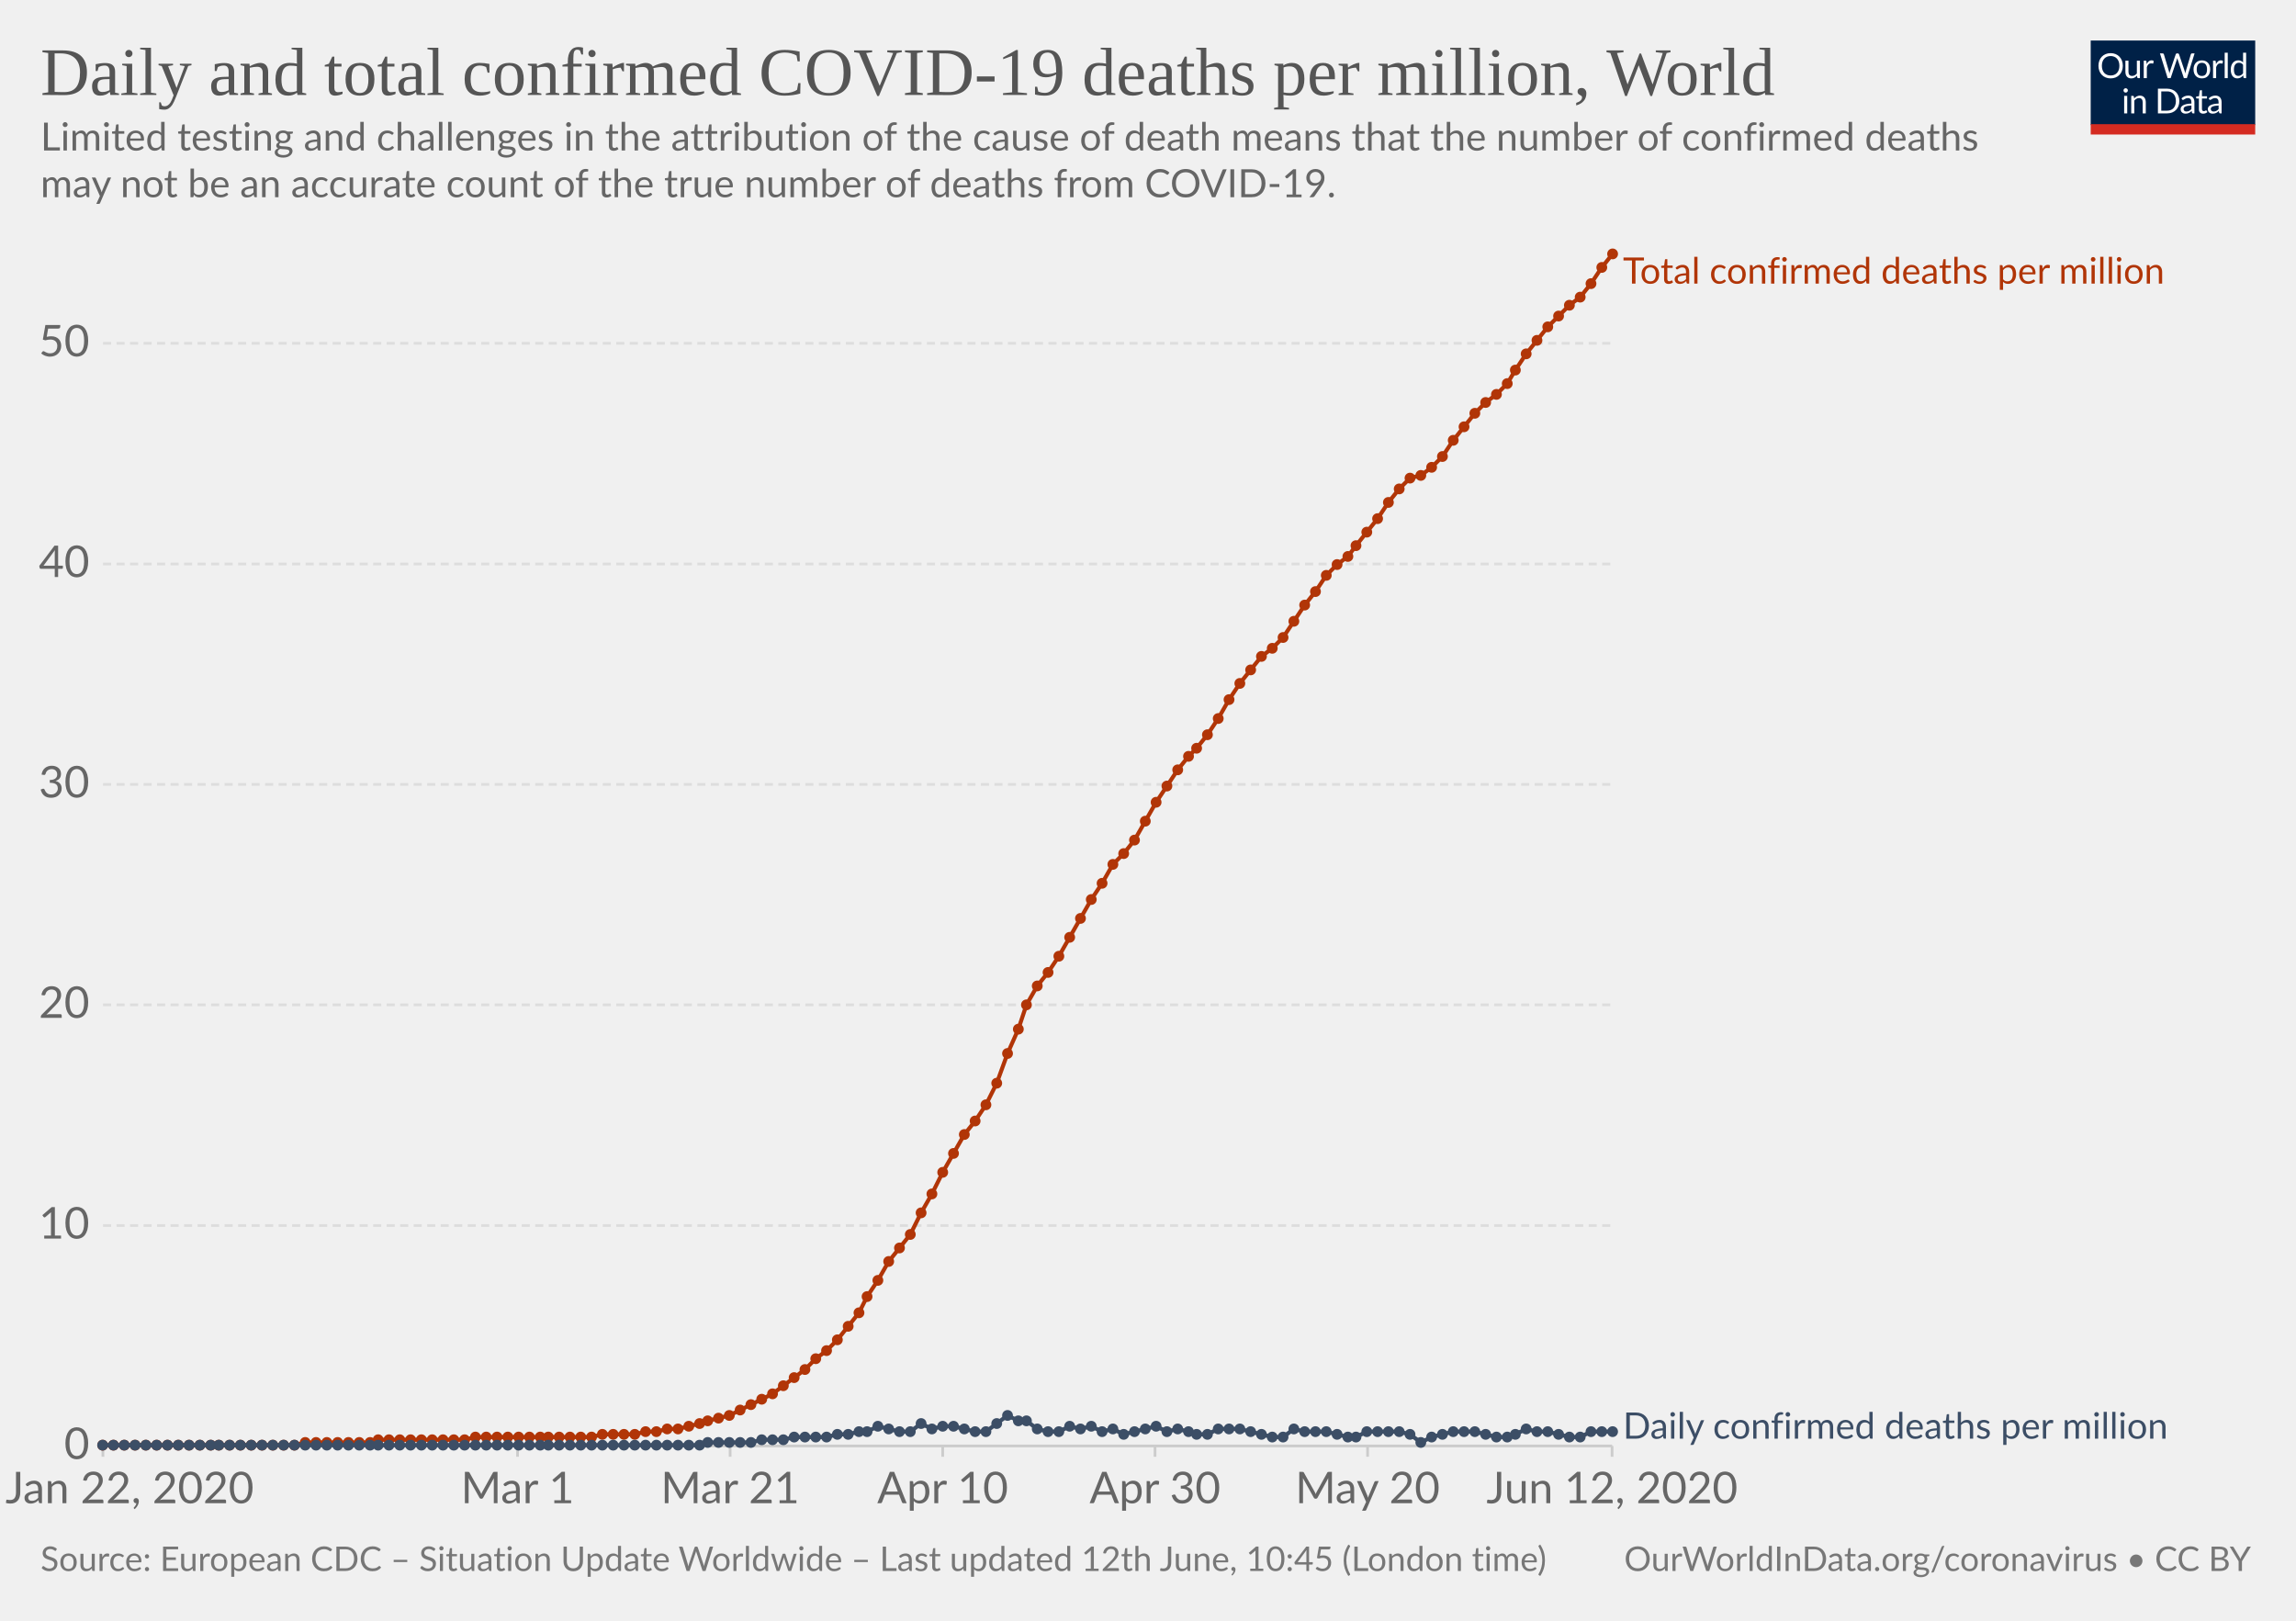
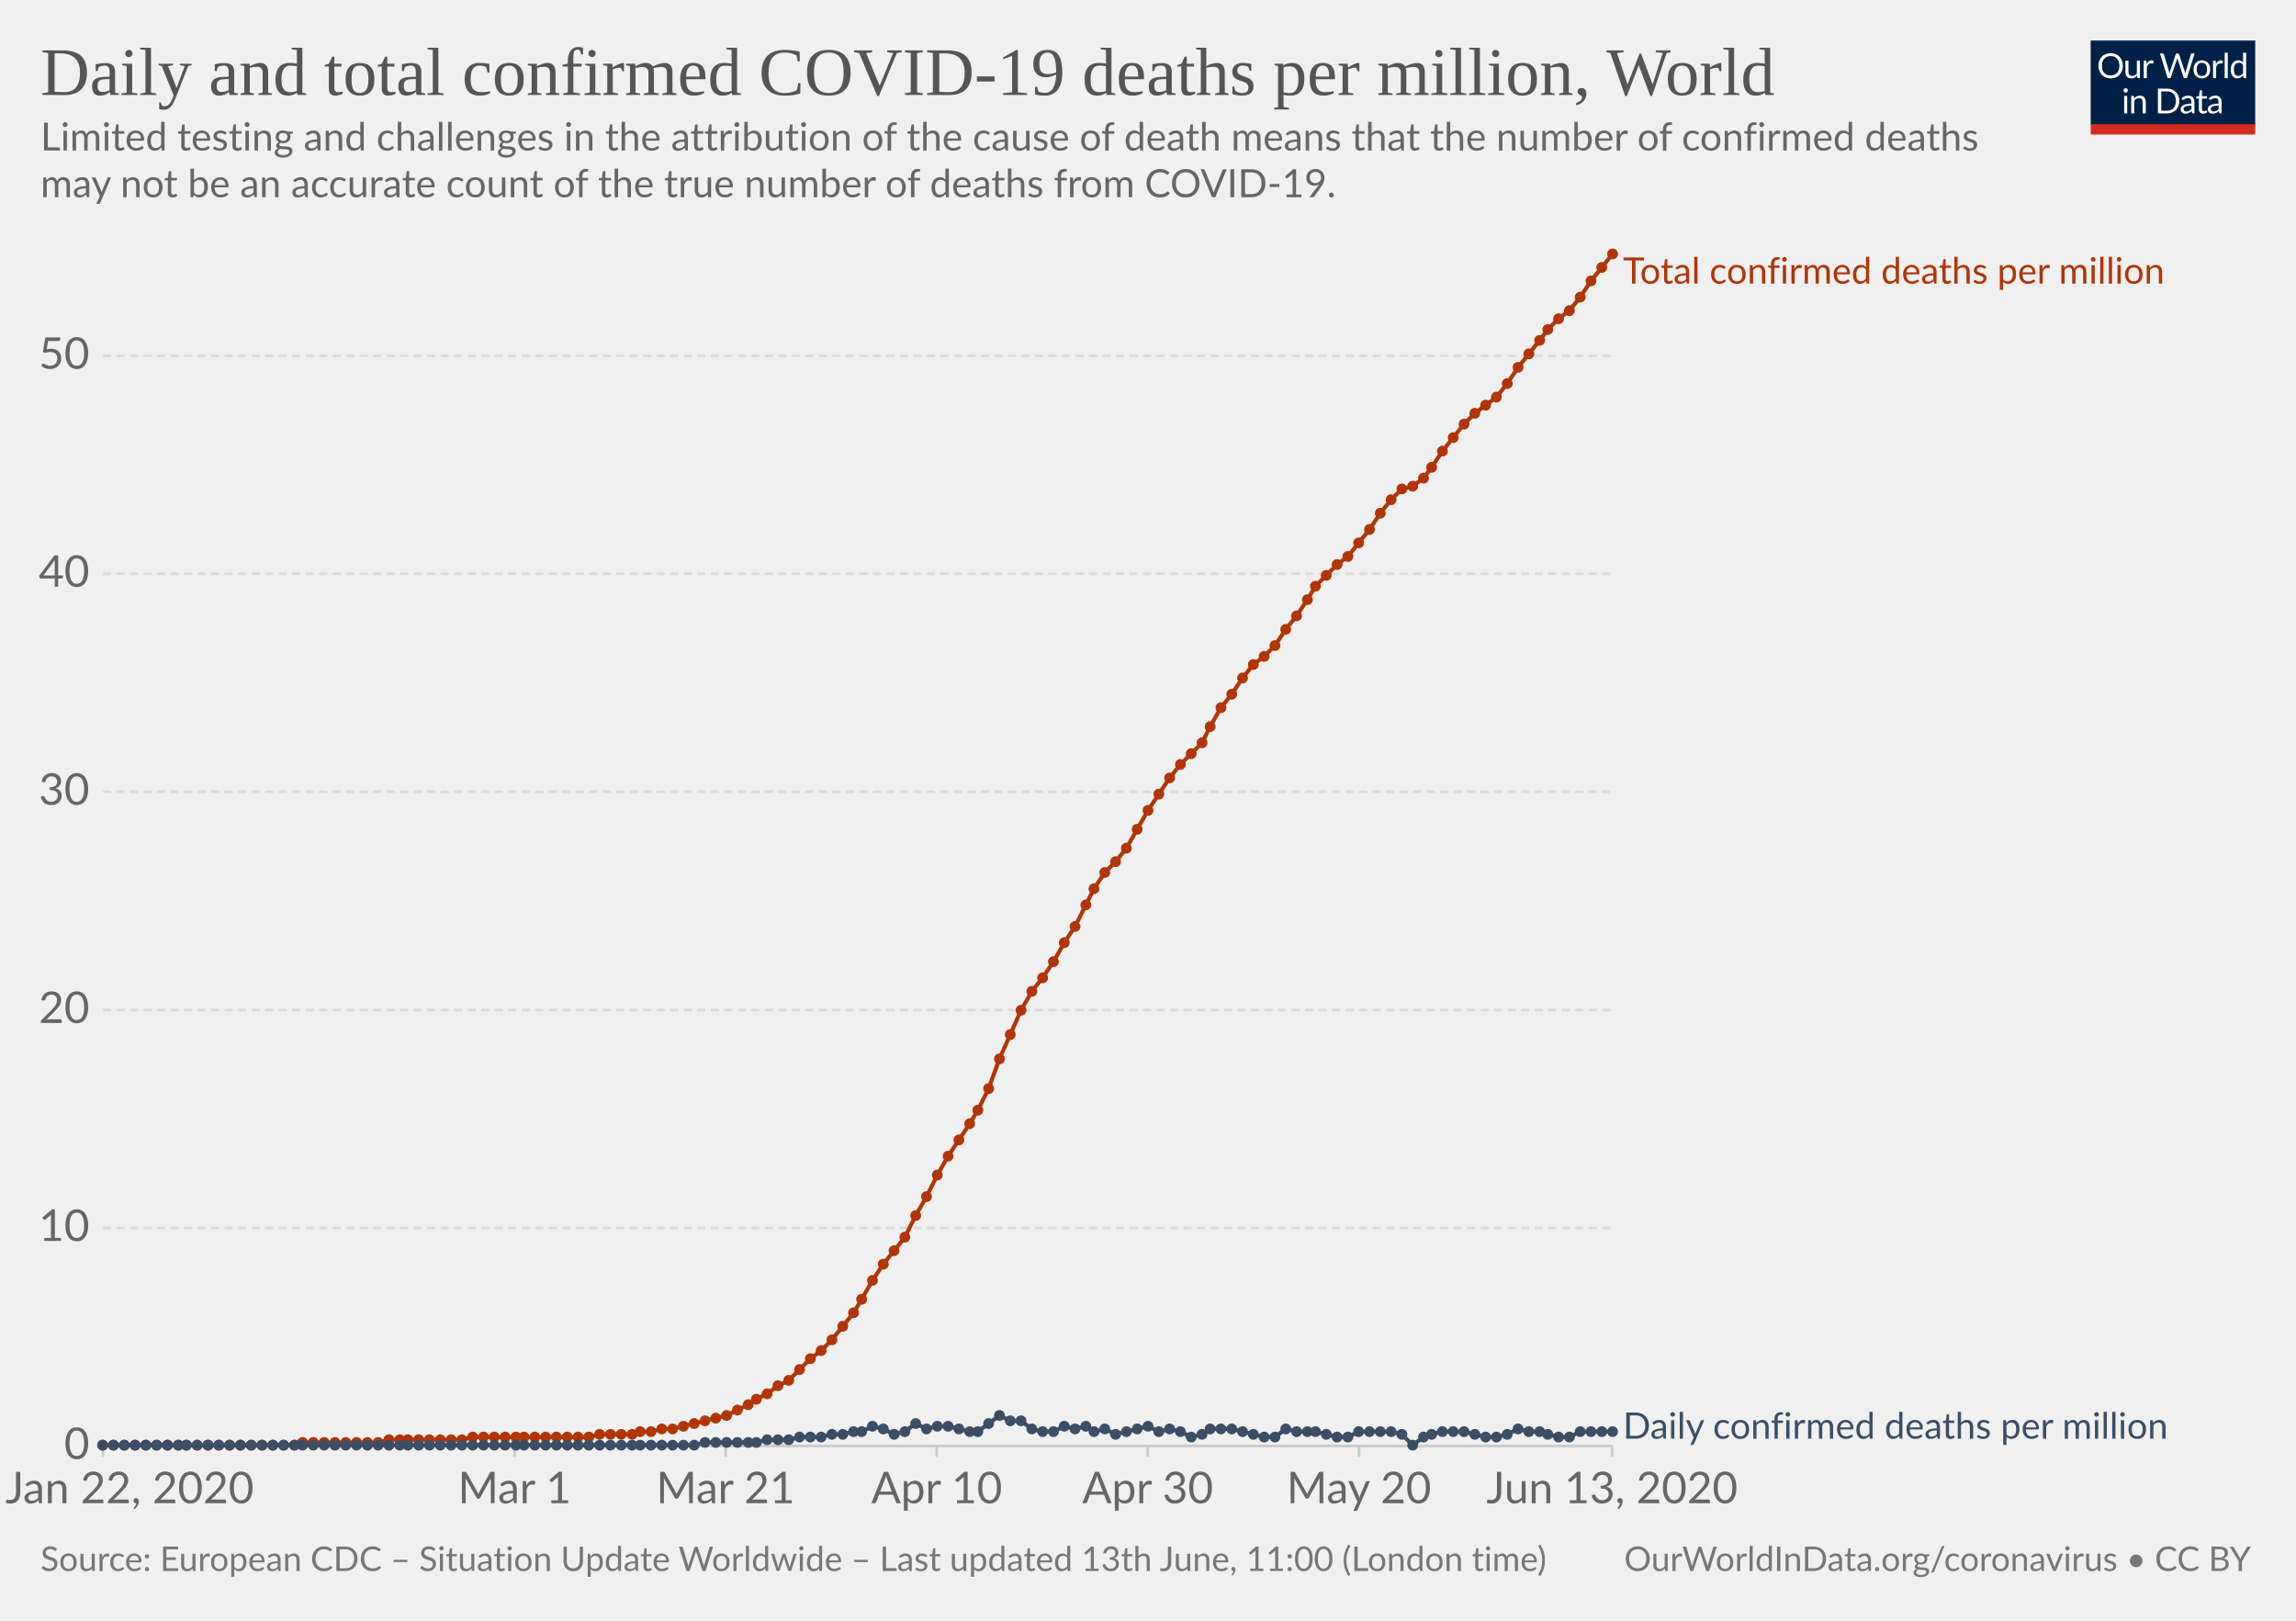
<svg xmlns="http://www.w3.org/2000/svg" version="1.1" style="background-color:#fff;-webkit-font-smoothing:antialiased" width="850" height="600" viewBox="0 0 850 600" font-family="Lato,'Helvetica Neue',Helvetica,Arial,sans-serif" font-size="18" text-rendering="optimizeLegibility">
  <g class="HeaderView">
    <g transform="matrix(.29 0 0 .29 774 15)">
      <svg width="210" height="120" viewBox="0 0 210 120" fill="none">
        <g clip-path="url(#clip0)">
          <path d="M0 0h210v107.89H0V0z" fill="#002147" />
          <path d="M40.98 32.25c0 2.36-.38 4.53-1.12 6.51a14.26 14.26 0 01-8.1 8.4c-1.9.78-4.02 1.17-6.34 1.17a16.6 16.6 0 01-6.33-1.17 14.31 14.31 0 01-8.08-8.4 18.29 18.29 0 01-1.12-6.51c0-2.36.38-4.53 1.12-6.5a14.32 14.32 0 018.07-8.44c1.92-.8 4.03-1.19 6.34-1.19 2.32 0 4.43.4 6.34 1.19 1.92.8 3.56 1.9 4.93 3.34a14.87 14.87 0 013.17 5.1 18.1 18.1 0 011.12 6.5zm-4.38 0c0-1.94-.26-3.68-.8-5.22a10.91 10.91 0 00-2.24-3.89 9.68 9.68 0 00-3.52-2.46 11.95 11.95 0 00-4.62-.86c-1.68 0-3.21.28-4.6.86a9.88 9.88 0 00-3.54 2.46 10.91 10.91 0 00-2.24 3.9c-.53 1.53-.8 3.27-.8 5.2 0 1.94.27 3.68.8 5.22a11.17 11.17 0 002.24 3.9 10.01 10.01 0 003.55 2.44c1.38.56 2.9.83 4.6.83 1.7 0 3.24-.27 4.61-.83a9.8 9.8 0 003.52-2.44 11.17 11.17 0 002.25-3.9c.53-1.54.8-3.28.8-5.21zm26.22-6.54V48H60.5c-.56 0-.9-.27-1.05-.81l-.31-2.4a12.45 12.45 0 01-3.26 2.6c-1.2.64-2.58.96-4.13.96-1.22 0-2.3-.2-3.24-.6a6.52 6.52 0 01-2.33-1.7 7.37 7.37 0 01-1.43-2.67c-.3-1.04-.46-2.2-.46-3.45V25.7h3.91v14.22c0 1.68.38 2.99 1.15 3.91.77.93 1.96 1.39 3.54 1.39 1.16 0 2.24-.27 3.23-.82a10.42 10.42 0 002.8-2.28V25.7h3.91zm8.61 4.47a9.94 9.94 0 012.6-3.56 5.64 5.64 0 013.76-1.3c.47 0 .92.05 1.34.15.44.1.83.27 1.17.49l-.3 2.92c-.09.37-.3.55-.66.55-.2 0-.5-.04-.9-.13a6.21 6.21 0 00-3.24.18c-.54.2-1.03.5-1.47.92-.42.4-.81.9-1.17 1.5-.33.58-.64 1.26-.92 2.02V48H67.7V25.71h2.25c.42 0 .72.08.88.25.16.16.27.44.33.83l.26 3.39zm61.16-13.7L122.75 48h-3.82l-7.99-24.05a21.95 21.95 0 01-.42-1.58 38.36 38.36 0 01-.44 1.58L102.05 48h-3.83L88.4 16.47h3.54c.38 0 .7.1.95.29.26.2.43.43.5.73l6.52 21.9c.1.4.2.83.28 1.28.1.46.2.94.29 1.46l.3-1.46c.12-.47.25-.9.38-1.27l7.41-21.91c.1-.25.26-.48.51-.69.27-.22.58-.33.95-.33h1.23c.38 0 .69.1.92.29.24.2.41.43.53.73l7.4 21.9a28.4 28.4 0 01.68 2.62 29.52 29.52 0 01.52-2.61l6.54-21.91c.07-.27.23-.5.48-.7.27-.21.58-.32.95-.32h3.32zm9.35 8.88c1.63 0 3.1.27 4.4.82a9.43 9.43 0 015.46 5.94c.5 1.4.74 2.98.74 4.73 0 1.76-.25 3.34-.74 4.75a9.43 9.43 0 01-5.46 5.92c-1.3.52-2.77.79-4.4.79-1.64 0-3.12-.27-4.44-.8a9.42 9.42 0 01-3.35-2.3c-.92-1-1.63-2.2-2.13-3.61-.49-1.41-.73-3-.73-4.75s.24-3.33.73-4.73c.5-1.43 1.2-2.64 2.13-3.63a9.4 9.4 0 013.35-2.31c1.32-.55 2.8-.82 4.44-.82zm0 19.89c2.2 0 3.84-.73 4.93-2.2 1.08-1.48 1.63-3.54 1.63-6.18 0-2.66-.55-4.72-1.63-6.2-1.09-1.49-2.73-2.23-4.93-2.23-1.12 0-2.09.2-2.93.57a5.7 5.7 0 00-2.06 1.65 7.5 7.5 0 00-1.24 2.67c-.26 1.04-.4 2.22-.4 3.54 0 2.64.55 4.7 1.64 6.18 1.1 1.47 2.76 2.2 4.99 2.2zm17.97-15.07a9.94 9.94 0 012.6-3.56 5.64 5.64 0 013.76-1.3c.47 0 .91.05 1.34.15.44.1.83.27 1.16.49l-.28 2.92c-.09.37-.31.55-.66.55-.2 0-.5-.04-.9-.13a6.2 6.2 0 00-3.24.18c-.54.2-1.03.5-1.47.92-.43.4-.82.9-1.17 1.5a13.1 13.1 0 00-.92 2.02V48h-3.94V25.71h2.24c.43 0 .72.08.88.25.17.16.28.44.33.83l.27 3.39zm15.04-14.59V48h-3.92V15.6h3.92zm19.55 15.43a6.22 6.22 0 00-2.38-2.05 6.7 6.7 0 00-2.86-.6c-2.07 0-3.66.75-4.77 2.23-1.12 1.48-1.68 3.6-1.68 6.33 0 1.46.13 2.7.38 3.74a7.29 7.29 0 001.1 2.56 4.35 4.35 0 001.78 1.45c.7.3 1.5.46 2.4.46 1.29 0 2.41-.3 3.36-.88a9.6 9.6 0 002.67-2.49V31.02zm3.91-15.43V48h-2.33c-.56 0-.9-.27-1.06-.81l-.35-2.71a12.13 12.13 0 01-3.25 2.77 8.28 8.28 0 01-4.23 1.06 7.31 7.31 0 01-6.14-2.9c-.73-.96-1.3-2.15-1.69-3.57a18.35 18.35 0 01.07-9.48 11.29 11.29 0 011.89-3.7 8.7 8.7 0 017.06-3.34 7.96 7.96 0 016.12 2.62V15.59h3.91zM46.61 70.71V93H42.7V70.71h3.91zm.84-7c0 .39-.08.75-.24 1.09a2.81 2.81 0 01-1.52 1.47 2.67 2.67 0 01-2.16 0 2.9 2.9 0 01-1.45-1.47 2.67 2.67 0 010-2.16c.15-.35.35-.65.6-.9.25-.27.53-.47.85-.62a2.67 2.67 0 012.16 0c.35.15.65.35.9.62.27.25.47.55.62.9.16.34.24.7.24 1.08zm7.97 10.24c.49-.54 1-1.04 1.54-1.48a9.85 9.85 0 013.66-1.84 8.96 8.96 0 015.43.35c.94.4 1.72.97 2.33 1.71a7.36 7.36 0 011.43 2.67c.32 1.04.49 2.19.49 3.45V93h-3.94V78.81c0-1.69-.4-3-1.17-3.92-.76-.93-1.93-1.4-3.5-1.4a6.6 6.6 0 00-3.25.83c-1 .56-1.92 1.31-2.77 2.27V93h-3.94V70.71h2.35c.56 0 .9.28 1.04.82l.3 2.42zm57.7 3.3c0 2.36-.37 4.5-1.11 6.44a14.3 14.3 0 01-3.17 4.98 14.1 14.1 0 01-4.93 3.2c-1.9.76-4.02 1.13-6.33 1.13H85.8V61.47h11.77c2.31 0 4.42.39 6.33 1.15a13.8 13.8 0 018.1 8.18 17.75 17.75 0 011.12 6.45zm-4.37 0c0-1.94-.26-3.67-.8-5.2a10.94 10.94 0 00-2.23-3.87 9.57 9.57 0 00-3.53-2.42 12.23 12.23 0 00-4.61-.83h-7.5v24.62h7.5c1.7 0 3.24-.28 4.61-.84a9.7 9.7 0 003.53-2.4 10.94 10.94 0 002.24-3.87c.53-1.53.8-3.26.8-5.2zm19.8 5.72c-1.8.06-3.34.2-4.62.44-1.26.22-2.3.51-3.1.88-.8.36-1.37.8-1.74 1.3-.35.5-.53 1.05-.53 1.67 0 .58.1 1.1.3 1.52a3 3 0 00.76 1.05c.34.27.73.46 1.17.6.45.11.94.17 1.45.17a7.28 7.28 0 003.5-.81 11.95 11.95 0 002.82-2.2v-4.62zm-12.65-9.11a12.73 12.73 0 013.98-2.66c1.43-.59 3-.88 4.73-.88 1.25 0 2.36.2 3.33.61a6.81 6.81 0 013.94 4.38c.33 1.04.5 2.19.5 3.43V93h-1.74a1.8 1.8 0 01-.88-.18c-.2-.13-.36-.38-.48-.74l-.44-2.12c-.59.55-1.16 1.03-1.72 1.46a9.48 9.48 0 01-3.74 1.7c-.69.15-1.46.23-2.3.23-.87 0-1.69-.12-2.45-.35a5.34 5.34 0 01-3.34-2.93 6.64 6.64 0 01-.49-2.64c0-.88.25-1.72.73-2.53a6.33 6.33 0 012.35-2.17c1.09-.63 2.5-1.15 4.25-1.54 1.75-.41 3.89-.65 6.42-.7v-1.75c0-1.73-.37-3.03-1.12-3.91-.75-.9-1.84-1.34-3.28-1.34-.97 0-1.78.12-2.44.37-.64.23-1.2.5-1.7.81l-1.23.82c-.33.23-.67.35-1 .35-.27 0-.5-.07-.69-.2a2.1 2.1 0 01-.48-.53l-.7-1.25zm27.67 19.5c-1.76 0-3.12-.5-4.07-1.48-.94-.98-1.41-2.4-1.41-4.25V74h-2.68a.9.9 0 01-.6-.2c-.16-.14-.24-.36-.24-.66v-1.56l3.65-.46.9-6.89a.9.9 0 01.29-.52.88.88 0 01.62-.22H142v7.67h6.44V74H142v13.38c0 .94.22 1.63.68 2.09.45.45 1.04.68 1.76.68a3.21 3.21 0 001.85-.53l.55-.35c.16-.12.3-.18.41-.18.2 0 .4.13.55.38l1.15 1.87a7.45 7.45 0 01-2.44 1.5c-.96.35-1.94.52-2.95.52zm19.68-10.4c-1.8.07-3.34.21-4.62.45-1.26.22-2.3.51-3.1.88-.8.36-1.37.8-1.74 1.3-.35.5-.53 1.05-.53 1.67 0 .58.1 1.1.3 1.52.18.42.44.77.76 1.05.34.27.73.46 1.17.6.45.11.94.17 1.45.17a7.3 7.3 0 003.5-.81 12.04 12.04 0 002.82-2.2v-4.62zm-12.65-9.1a12.72 12.72 0 013.99-2.66c1.42-.59 3-.88 4.72-.88 1.25 0 2.36.2 3.33.61a6.81 6.81 0 013.94 4.38c.33 1.04.5 2.19.5 3.43V93h-1.74a1.8 1.8 0 01-.88-.18c-.2-.13-.36-.38-.48-.74l-.44-2.12c-.59.55-1.16 1.03-1.72 1.46a9.48 9.48 0 01-3.74 1.7c-.69.15-1.46.23-2.3.23-.87 0-1.69-.12-2.45-.35a5.33 5.33 0 01-3.34-2.93 6.62 6.62 0 01-.49-2.64c0-.88.25-1.72.73-2.53a6.33 6.33 0 012.35-2.17c1.09-.63 2.5-1.15 4.25-1.54a31.2 31.2 0 016.42-.7v-1.75c0-1.73-.37-3.03-1.12-3.91-.75-.9-1.84-1.34-3.28-1.34-.97 0-1.78.12-2.44.37-.64.23-1.2.5-1.7.81-.46.3-.87.57-1.22.82-.34.23-.68.35-1.02.35-.26 0-.49-.07-.68-.2a1.88 1.88 0 01-.48-.53l-.7-1.25z" fill="#fff" />
          <path fill="#D42B21" d="M0 106.79h210V120H0z" />
        </g>
        <defs>
          <clipPath id="clip0">
            <path fill="#fff" d="M0 0h210v120H0z" />
          </clipPath>
        </defs>
      </svg>
    </g>
    <a href="https://ourworldindata.org/grapher/total-daily-covid-deaths-per-million" target="_blank" font-family="&quot;Playfair Display&quot;,Georgia,&quot;Times New Roman&quot;,serif">
      <text font-size="25.2" x="15" y="35.2" fill="#555">
        <tspan x="15" y="35.16">Daily and total confirmed COVID-19 deaths per million, World</tspan>
      </text>
    </a>
    <text font-size="14.4" x="15" y="55.7" fill="#666">
      <tspan x="15" y="55.72">Limited testing and challenges in the attribution of the cause of death means that the number of confirmed deaths</tspan>
      <tspan x="15" y="73">may not be an accurate count of the true number of deaths from COVID-19.</tspan>
    </text>
  </g>
  <g class="LineChart">
    <defs>
      <clipPath id="a">
        <path d="M28.14 0h830v924.6h-830z" />
      </clipPath>
    </defs>
    <g class="AxisBoxView">
      <g class="HorizontalAxis">
-         <path stroke="#ccc" d="M38.1 535.3v4M191.6 535.3v4M270.3 535.3v4M349 535.3v4M427.6 535.3v4M506.3 535.3v4M596.8 535.3v4" />
+         <path stroke="#ccc" d="M38.1 535.3v4M190.5 535.3v4M268.6 535.3v4M346.8 535.3v4M424.9 535.3v4M503.1 535.3v4M596.8 535.3v4" />
        <text x="48" y="556.5" fill="#666" text-anchor="middle" font-size="16.2">Jan 22, 2020</text>
-         <text x="191.6" y="556.5" fill="#666" text-anchor="middle" font-size="16.2">Mar 1</text>
-         <text x="270.3" y="556.5" fill="#666" text-anchor="middle" font-size="16.2">Mar 21</text>
-         <text x="349" y="556.5" fill="#666" text-anchor="middle" font-size="16.2">Apr 10</text>
-         <text x="427.6" y="556.5" fill="#666" text-anchor="middle" font-size="16.2">Apr 30</text>
-         <text x="506.3" y="556.5" fill="#666" text-anchor="middle" font-size="16.2">May 20</text>
-         <text x="596.8" y="556.5" fill="#666" text-anchor="middle" font-size="16.2">Jun 12, 2020</text>
+         <text x="190.5" y="556.5" fill="#666" text-anchor="middle" font-size="16.2">Mar 1</text>
+         <text x="268.6" y="556.5" fill="#666" text-anchor="middle" font-size="16.2">Mar 21</text>
+         <text x="346.8" y="556.5" fill="#666" text-anchor="middle" font-size="16.2">Apr 10</text>
+         <text x="424.9" y="556.5" fill="#666" text-anchor="middle" font-size="16.2">Apr 30</text>
+         <text x="503.1" y="556.5" fill="#666" text-anchor="middle" font-size="16.2">May 20</text>
+         <text x="596.8" y="556.5" fill="#666" text-anchor="middle" font-size="16.2">Jun 13, 2020</text>
      </g>
      <g class="VerticalAxis" fill="#666" dominant-baseline="middle" text-anchor="end" font-size="16.2">
        <text x="33.14" y="535.3">0</text>
-         <text x="33.14" y="453.7">10</text>
-         <text x="33.14" y="372">20</text>
-         <text x="33.14" y="290.4">30</text>
-         <text x="33.14" y="208.8">40</text>
-         <text x="33.14" y="127.1">50</text>
+         <text x="33.14" y="454.6">10</text>
+         <text x="33.14" y="373.9">20</text>
+         <text x="33.14" y="293.1">30</text>
+         <text x="33.14" y="212.4">40</text>
+         <text x="33.14" y="131.7">50</text>
      </g>
      <g class="AxisGridLines">
        <path stroke="#ccc" d="M38.14 535.3h558.69" />
-         <path stroke="#ddd" stroke-dasharray="3,2" d="M38.14 453.7h558.69M38.14 372h558.69M38.14 290.4h558.69M38.14 208.8h558.69M38.14 127.1h558.69" />
+         <path stroke="#ddd" stroke-dasharray="3,2" d="M38.14 454.6h558.69M38.14 373.9h558.69M38.14 293.1h558.69M38.14 212.4h558.69M38.14 131.7h558.69" />
      </g>
    </g>
    <g clip-path="url(#a)">
      <g class="HeightedLegend" cursor="default">
        <g class="legendMark">
          <text font-size="13.5" x="600.8" y="105" fill="#B13507">
            <tspan x="600.83" y="105">Total confirmed deaths per million</tspan>
          </text>
        </g>
        <g class="legendMark">
          <text font-size="13.5" x="600.8" y="532.6" fill="#3C4E66">
            <tspan x="600.83" y="532.6">Daily confirmed deaths per million</tspan>
          </text>
        </g>
      </g>
      <g class="Lines">
        <g class="key-World_0">
-           <path stroke="#B13507" stroke-linecap="round" d="M38 535h71l4-1h24l3-1h32l4-1h43l4-1h12l4-1h4l4-1h4l4-1 4-1 3-1 4-1 4-1 4-2 4-2 4-2 4-2 4-3 4-3 4-3 4-4 4-3 4-4 4-5 4-5 3-6 4-6 4-7 4-5 4-5 4-8 4-7 4-8 4-7 4-7 4-5 4-6 4-8 4-11 4-9 3-9 4-7 4-5 4-6 4-7 4-7 4-7 4-6 4-7 4-4 4-5 4-7 4-7 4-6 4-6 4-5 3-3 4-5 4-6 4-7 4-6 4-5 4-5 4-3 4-4 4-6 4-6 4-5 4-6 4-4 4-3 3-4 4-5 4-5 4-6 4-5 4-4 4-1 4-3 4-4 4-6 4-5 4-5 4-4 4-3 4-4 3-5 4-6 4-5 4-5 4-4 4-4 4-3 4-5 4-6 4-5" fill="none" stroke-width="1.5" />
+           <path stroke="#B13507" stroke-linecap="round" d="M38 535h71l3-1h28l4-1h27l4-1h43l4-1h12l3-1h4l4-1h4l4-1 4-1 4-1 4-1 4-1 4-2 4-2 3-2 4-2 4-3 4-2 4-4 4-4 4-3 4-4 4-5 4-5 3-5 4-7 4-6 4-5 4-5 4-8 4-7 4-8 4-7 4-6 4-6 3-5 4-8 4-11 4-9 4-9 4-7 4-5 4-6 4-7 4-6 4-8 3-6 4-6 4-4 4-5 4-7 4-7 4-6 4-6 4-5 4-4 4-4 3-6 4-7 4-5 4-6 4-5 4-3 4-4 4-6 4-5 4-6 3-5 4-4 4-4 4-3 4-5 4-5 4-6 4-5 4-4 4-1 4-3 3-4 4-6 4-5 4-5 4-4 4-3 4-3 4-5 4-6 4-5 4-5 3-4 4-4 4-3 4-5 4-6 4-5 4-5" fill="none" stroke-width="1.5" />
          <g fill="#B13507">
            <circle cx="38" cy="535" r="2" />
            <circle cx="42" cy="535" r="2" />
            <circle cx="46" cy="535" r="2" />
            <circle cx="50" cy="535" r="2" />
            <circle cx="54" cy="535" r="2" />
            <circle cx="58" cy="535" r="2" />
            <circle cx="62" cy="535" r="2" />
            <circle cx="66" cy="535" r="2" />
-             <circle cx="70" cy="535" r="2" />
-             <circle cx="74" cy="535" r="2" />
-             <circle cx="78" cy="535" r="2" />
+             <circle cx="69" cy="535" r="2" />
+             <circle cx="73" cy="535" r="2" />
+             <circle cx="77" cy="535" r="2" />
            <circle cx="81" cy="535" r="2" />
            <circle cx="85" cy="535" r="2" />
            <circle cx="89" cy="535" r="2" />
            <circle cx="93" cy="535" r="2" />
            <circle cx="97" cy="535" r="2" />
            <circle cx="101" cy="535" r="2" />
            <circle cx="105" cy="535" r="2" />
            <circle cx="109" cy="535" r="2" />
-             <circle cx="113" cy="534" r="2" />
-             <circle cx="117" cy="534" r="2" />
-             <circle cx="121" cy="534" r="2" />
-             <circle cx="125" cy="534" r="2" />
-             <circle cx="129" cy="534" r="2" />
-             <circle cx="133" cy="534" r="2" />
-             <circle cx="137" cy="534" r="2" />
-             <circle cx="140" cy="533" r="2" />
+             <circle cx="112" cy="534" r="2" />
+             <circle cx="116" cy="534" r="2" />
+             <circle cx="120" cy="534" r="2" />
+             <circle cx="124" cy="534" r="2" />
+             <circle cx="128" cy="534" r="2" />
+             <circle cx="132" cy="534" r="2" />
+             <circle cx="136" cy="534" r="2" />
+             <circle cx="140" cy="534" r="2" />
            <circle cx="144" cy="533" r="2" />
            <circle cx="148" cy="533" r="2" />
-             <circle cx="152" cy="533" r="2" />
-             <circle cx="156" cy="533" r="2" />
-             <circle cx="160" cy="533" r="2" />
-             <circle cx="164" cy="533" r="2" />
-             <circle cx="168" cy="533" r="2" />
-             <circle cx="172" cy="533" r="2" />
-             <circle cx="176" cy="532" r="2" />
-             <circle cx="180" cy="532" r="2" />
-             <circle cx="184" cy="532" r="2" />
-             <circle cx="188" cy="532" r="2" />
-             <circle cx="192" cy="532" r="2" />
-             <circle cx="196" cy="532" r="2" />
-             <circle cx="200" cy="532" r="2" />
-             <circle cx="203" cy="532" r="2" />
-             <circle cx="207" cy="532" r="2" />
-             <circle cx="211" cy="532" r="2" />
-             <circle cx="215" cy="532" r="2" />
-             <circle cx="219" cy="532" r="2" />
-             <circle cx="223" cy="531" r="2" />
-             <circle cx="227" cy="531" r="2" />
-             <circle cx="231" cy="531" r="2" />
-             <circle cx="235" cy="531" r="2" />
-             <circle cx="239" cy="530" r="2" />
-             <circle cx="243" cy="530" r="2" />
-             <circle cx="247" cy="529" r="2" />
-             <circle cx="251" cy="529" r="2" />
-             <circle cx="255" cy="528" r="2" />
-             <circle cx="259" cy="527" r="2" />
-             <circle cx="262" cy="526" r="2" />
-             <circle cx="266" cy="525" r="2" />
-             <circle cx="270" cy="524" r="2" />
-             <circle cx="274" cy="522" r="2" />
-             <circle cx="278" cy="520" r="2" />
-             <circle cx="282" cy="518" r="2" />
-             <circle cx="286" cy="516" r="2" />
-             <circle cx="290" cy="513" r="2" />
-             <circle cx="294" cy="510" r="2" />
-             <circle cx="298" cy="507" r="2" />
-             <circle cx="302" cy="503" r="2" />
-             <circle cx="306" cy="500" r="2" />
-             <circle cx="310" cy="496" r="2" />
-             <circle cx="314" cy="491" r="2" />
-             <circle cx="318" cy="486" r="2" />
-             <circle cx="321" cy="480" r="2" />
-             <circle cx="325" cy="474" r="2" />
-             <circle cx="329" cy="467" r="2" />
-             <circle cx="333" cy="462" r="2" />
-             <circle cx="337" cy="457" r="2" />
-             <circle cx="341" cy="449" r="2" />
-             <circle cx="345" cy="442" r="2" />
-             <circle cx="349" cy="434" r="2" />
-             <circle cx="353" cy="427" r="2" />
-             <circle cx="357" cy="420" r="2" />
-             <circle cx="361" cy="415" r="2" />
-             <circle cx="365" cy="409" r="2" />
-             <circle cx="369" cy="401" r="2" />
-             <circle cx="373" cy="390" r="2" />
-             <circle cx="377" cy="381" r="2" />
-             <circle cx="380" cy="372" r="2" />
-             <circle cx="384" cy="365" r="2" />
-             <circle cx="388" cy="360" r="2" />
-             <circle cx="392" cy="354" r="2" />
-             <circle cx="396" cy="347" r="2" />
-             <circle cx="400" cy="340" r="2" />
-             <circle cx="404" cy="333" r="2" />
-             <circle cx="408" cy="327" r="2" />
-             <circle cx="412" cy="320" r="2" />
-             <circle cx="416" cy="316" r="2" />
-             <circle cx="420" cy="311" r="2" />
-             <circle cx="424" cy="304" r="2" />
-             <circle cx="428" cy="297" r="2" />
-             <circle cx="432" cy="291" r="2" />
-             <circle cx="436" cy="285" r="2" />
-             <circle cx="440" cy="280" r="2" />
-             <circle cx="443" cy="277" r="2" />
-             <circle cx="447" cy="272" r="2" />
-             <circle cx="451" cy="266" r="2" />
-             <circle cx="455" cy="259" r="2" />
-             <circle cx="459" cy="253" r="2" />
-             <circle cx="463" cy="248" r="2" />
-             <circle cx="467" cy="243" r="2" />
-             <circle cx="471" cy="240" r="2" />
-             <circle cx="475" cy="236" r="2" />
-             <circle cx="479" cy="230" r="2" />
-             <circle cx="483" cy="224" r="2" />
-             <circle cx="487" cy="219" r="2" />
+             <circle cx="151" cy="533" r="2" />
+             <circle cx="155" cy="533" r="2" />
+             <circle cx="159" cy="533" r="2" />
+             <circle cx="163" cy="533" r="2" />
+             <circle cx="167" cy="533" r="2" />
+             <circle cx="171" cy="533" r="2" />
+             <circle cx="175" cy="532" r="2" />
+             <circle cx="179" cy="532" r="2" />
+             <circle cx="183" cy="532" r="2" />
+             <circle cx="187" cy="532" r="2" />
+             <circle cx="191" cy="532" r="2" />
+             <circle cx="194" cy="532" r="2" />
+             <circle cx="198" cy="532" r="2" />
+             <circle cx="202" cy="532" r="2" />
+             <circle cx="206" cy="532" r="2" />
+             <circle cx="210" cy="532" r="2" />
+             <circle cx="214" cy="532" r="2" />
+             <circle cx="218" cy="532" r="2" />
+             <circle cx="222" cy="531" r="2" />
+             <circle cx="226" cy="531" r="2" />
+             <circle cx="230" cy="531" r="2" />
+             <circle cx="234" cy="531" r="2" />
+             <circle cx="237" cy="530" r="2" />
+             <circle cx="241" cy="530" r="2" />
+             <circle cx="245" cy="529" r="2" />
+             <circle cx="249" cy="529" r="2" />
+             <circle cx="253" cy="528" r="2" />
+             <circle cx="257" cy="527" r="2" />
+             <circle cx="261" cy="526" r="2" />
+             <circle cx="265" cy="525" r="2" />
+             <circle cx="269" cy="524" r="2" />
+             <circle cx="273" cy="522" r="2" />
+             <circle cx="277" cy="520" r="2" />
+             <circle cx="280" cy="518" r="2" />
+             <circle cx="284" cy="516" r="2" />
+             <circle cx="288" cy="513" r="2" />
+             <circle cx="292" cy="511" r="2" />
+             <circle cx="296" cy="507" r="2" />
+             <circle cx="300" cy="503" r="2" />
+             <circle cx="304" cy="500" r="2" />
+             <circle cx="308" cy="496" r="2" />
+             <circle cx="312" cy="491" r="2" />
+             <circle cx="316" cy="486" r="2" />
+             <circle cx="319" cy="481" r="2" />
+             <circle cx="323" cy="474" r="2" />
+             <circle cx="327" cy="468" r="2" />
+             <circle cx="331" cy="463" r="2" />
+             <circle cx="335" cy="458" r="2" />
+             <circle cx="339" cy="450" r="2" />
+             <circle cx="343" cy="443" r="2" />
+             <circle cx="347" cy="435" r="2" />
+             <circle cx="351" cy="428" r="2" />
+             <circle cx="355" cy="422" r="2" />
+             <circle cx="359" cy="416" r="2" />
+             <circle cx="362" cy="411" r="2" />
+             <circle cx="366" cy="403" r="2" />
+             <circle cx="370" cy="392" r="2" />
+             <circle cx="374" cy="383" r="2" />
+             <circle cx="378" cy="374" r="2" />
+             <circle cx="382" cy="367" r="2" />
+             <circle cx="386" cy="362" r="2" />
+             <circle cx="390" cy="356" r="2" />
+             <circle cx="394" cy="349" r="2" />
+             <circle cx="398" cy="343" r="2" />
+             <circle cx="402" cy="335" r="2" />
+             <circle cx="405" cy="329" r="2" />
+             <circle cx="409" cy="323" r="2" />
+             <circle cx="413" cy="319" r="2" />
+             <circle cx="417" cy="314" r="2" />
+             <circle cx="421" cy="307" r="2" />
+             <circle cx="425" cy="300" r="2" />
+             <circle cx="429" cy="294" r="2" />
+             <circle cx="433" cy="288" r="2" />
+             <circle cx="437" cy="283" r="2" />
+             <circle cx="441" cy="279" r="2" />
+             <circle cx="445" cy="275" r="2" />
+             <circle cx="448" cy="269" r="2" />
+             <circle cx="452" cy="262" r="2" />
+             <circle cx="456" cy="257" r="2" />
+             <circle cx="460" cy="251" r="2" />
+             <circle cx="464" cy="246" r="2" />
+             <circle cx="468" cy="243" r="2" />
+             <circle cx="472" cy="239" r="2" />
+             <circle cx="476" cy="233" r="2" />
+             <circle cx="480" cy="228" r="2" />
+             <circle cx="484" cy="222" r="2" />
+             <circle cx="487" cy="217" r="2" />
            <circle cx="491" cy="213" r="2" />
            <circle cx="495" cy="209" r="2" />
            <circle cx="499" cy="206" r="2" />
-             <circle cx="502" cy="202" r="2" />
-             <circle cx="506" cy="197" r="2" />
-             <circle cx="510" cy="192" r="2" />
-             <circle cx="514" cy="186" r="2" />
-             <circle cx="518" cy="181" r="2" />
-             <circle cx="522" cy="177" r="2" />
-             <circle cx="526" cy="176" r="2" />
+             <circle cx="503" cy="201" r="2" />
+             <circle cx="507" cy="196" r="2" />
+             <circle cx="511" cy="190" r="2" />
+             <circle cx="515" cy="185" r="2" />
+             <circle cx="519" cy="181" r="2" />
+             <circle cx="523" cy="180" r="2" />
+             <circle cx="527" cy="177" r="2" />
            <circle cx="530" cy="173" r="2" />
-             <circle cx="534" cy="169" r="2" />
-             <circle cx="538" cy="163" r="2" />
-             <circle cx="542" cy="158" r="2" />
+             <circle cx="534" cy="167" r="2" />
+             <circle cx="538" cy="162" r="2" />
+             <circle cx="542" cy="157" r="2" />
            <circle cx="546" cy="153" r="2" />
-             <circle cx="550" cy="149" r="2" />
-             <circle cx="554" cy="146" r="2" />
+             <circle cx="550" cy="150" r="2" />
+             <circle cx="554" cy="147" r="2" />
            <circle cx="558" cy="142" r="2" />
-             <circle cx="561" cy="137" r="2" />
-             <circle cx="565" cy="131" r="2" />
-             <circle cx="569" cy="126" r="2" />
-             <circle cx="573" cy="121" r="2" />
-             <circle cx="577" cy="117" r="2" />
-             <circle cx="581" cy="113" r="2" />
+             <circle cx="562" cy="136" r="2" />
+             <circle cx="566" cy="131" r="2" />
+             <circle cx="570" cy="126" r="2" />
+             <circle cx="573" cy="122" r="2" />
+             <circle cx="577" cy="118" r="2" />
+             <circle cx="581" cy="115" r="2" />
            <circle cx="585" cy="110" r="2" />
-             <circle cx="589" cy="105" r="2" />
+             <circle cx="589" cy="104" r="2" />
            <circle cx="593" cy="99" r="2" />
            <circle cx="597" cy="94" r="2" />
          </g>
        </g>
        <g class="key-World_1">
-           <path stroke="#3C4E66" stroke-linecap="round" d="M38 535h221l3-1h16l4-1h8l4-1h12l4-1h4l4-1h3l4-2 4 1 4 1h4l4-3 4 2 4-1h4l4 1 4 1h4l4-3 4-3 4 2h3l4 3 4 1h4l4-2 4 1 4-1 4 2 4-1 4 2 4-1 4-1 4-1 4 2 4-1 4 1 3 1h4l4-2h8l4 1 4 1 4 1h4l4-3 4 1h8l4 1 4 1h3l4-2h12l4 1 4 3 4-2 4-1 4-1h8l4 1 4 1h4l3-1 4-2 4 1h4l4 1 4 1h4l4-2h8" fill="none" stroke-width="1.5" />
+           <path stroke="#3C4E66" stroke-linecap="round" d="M38 535h219l4-1h19l4-1h8l4-1h8l4-1h4l4-1h3l4-2 4 1 4 2 4-1 4-3 4 2 4-1h4l4 1 4 1h3l4-3 4-3 4 2h4l4 3 4 1h4l4-2 4 1 4-1 3 2 4-1 4 2 4-1 4-1 4-1 4 2 4-1 4 1 4 2 4-1 3-2h8l4 1 4 1 4 1h4l4-3 4 1h7l4 1 4 1h4l4-2h12l4 1 4 4 4-3 3-1 4-1h8l4 1 4 1h4l4-1 4-2 4 1h4l3 1 4 1h4l4-2h12" fill="none" stroke-width="1.5" />
          <g fill="#3C4E66">
            <circle cx="38" cy="535" r="2" />
            <circle cx="42" cy="535" r="2" />
            <circle cx="46" cy="535" r="2" />
            <circle cx="50" cy="535" r="2" />
            <circle cx="54" cy="535" r="2" />
            <circle cx="58" cy="535" r="2" />
            <circle cx="62" cy="535" r="2" />
            <circle cx="66" cy="535" r="2" />
-             <circle cx="70" cy="535" r="2" />
-             <circle cx="74" cy="535" r="2" />
-             <circle cx="78" cy="535" r="2" />
+             <circle cx="69" cy="535" r="2" />
+             <circle cx="73" cy="535" r="2" />
+             <circle cx="77" cy="535" r="2" />
            <circle cx="81" cy="535" r="2" />
            <circle cx="85" cy="535" r="2" />
            <circle cx="89" cy="535" r="2" />
            <circle cx="93" cy="535" r="2" />
            <circle cx="97" cy="535" r="2" />
            <circle cx="101" cy="535" r="2" />
            <circle cx="105" cy="535" r="2" />
            <circle cx="109" cy="535" r="2" />
-             <circle cx="113" cy="535" r="2" />
-             <circle cx="117" cy="535" r="2" />
-             <circle cx="121" cy="535" r="2" />
-             <circle cx="125" cy="535" r="2" />
-             <circle cx="129" cy="535" r="2" />
-             <circle cx="133" cy="535" r="2" />
-             <circle cx="137" cy="535" r="2" />
+             <circle cx="112" cy="535" r="2" />
+             <circle cx="116" cy="535" r="2" />
+             <circle cx="120" cy="535" r="2" />
+             <circle cx="124" cy="535" r="2" />
+             <circle cx="128" cy="535" r="2" />
+             <circle cx="132" cy="535" r="2" />
+             <circle cx="136" cy="535" r="2" />
            <circle cx="140" cy="535" r="2" />
            <circle cx="144" cy="535" r="2" />
            <circle cx="148" cy="535" r="2" />
-             <circle cx="152" cy="535" r="2" />
-             <circle cx="156" cy="535" r="2" />
-             <circle cx="160" cy="535" r="2" />
-             <circle cx="164" cy="535" r="2" />
-             <circle cx="168" cy="535" r="2" />
-             <circle cx="172" cy="535" r="2" />
-             <circle cx="176" cy="535" r="2" />
-             <circle cx="180" cy="535" r="2" />
-             <circle cx="184" cy="535" r="2" />
-             <circle cx="188" cy="535" r="2" />
-             <circle cx="192" cy="535" r="2" />
-             <circle cx="196" cy="535" r="2" />
-             <circle cx="200" cy="535" r="2" />
-             <circle cx="203" cy="535" r="2" />
-             <circle cx="207" cy="535" r="2" />
-             <circle cx="211" cy="535" r="2" />
-             <circle cx="215" cy="535" r="2" />
-             <circle cx="219" cy="535" r="2" />
-             <circle cx="223" cy="535" r="2" />
-             <circle cx="227" cy="535" r="2" />
-             <circle cx="231" cy="535" r="2" />
-             <circle cx="235" cy="535" r="2" />
-             <circle cx="239" cy="535" r="2" />
-             <circle cx="243" cy="535" r="2" />
-             <circle cx="247" cy="535" r="2" />
-             <circle cx="251" cy="535" r="2" />
-             <circle cx="255" cy="535" r="2" />
-             <circle cx="259" cy="535" r="2" />
-             <circle cx="262" cy="534" r="2" />
-             <circle cx="266" cy="534" r="2" />
-             <circle cx="270" cy="534" r="2" />
-             <circle cx="274" cy="534" r="2" />
-             <circle cx="278" cy="534" r="2" />
-             <circle cx="282" cy="533" r="2" />
-             <circle cx="286" cy="533" r="2" />
-             <circle cx="290" cy="533" r="2" />
-             <circle cx="294" cy="532" r="2" />
-             <circle cx="298" cy="532" r="2" />
-             <circle cx="302" cy="532" r="2" />
-             <circle cx="306" cy="532" r="2" />
-             <circle cx="310" cy="531" r="2" />
-             <circle cx="314" cy="531" r="2" />
-             <circle cx="318" cy="530" r="2" />
-             <circle cx="321" cy="530" r="2" />
-             <circle cx="325" cy="528" r="2" />
-             <circle cx="329" cy="529" r="2" />
-             <circle cx="333" cy="530" r="2" />
-             <circle cx="337" cy="530" r="2" />
-             <circle cx="341" cy="527" r="2" />
-             <circle cx="345" cy="529" r="2" />
-             <circle cx="349" cy="528" r="2" />
-             <circle cx="353" cy="528" r="2" />
-             <circle cx="357" cy="529" r="2" />
-             <circle cx="361" cy="530" r="2" />
-             <circle cx="365" cy="530" r="2" />
-             <circle cx="369" cy="527" r="2" />
-             <circle cx="373" cy="524" r="2" />
-             <circle cx="377" cy="526" r="2" />
-             <circle cx="380" cy="526" r="2" />
-             <circle cx="384" cy="529" r="2" />
-             <circle cx="388" cy="530" r="2" />
-             <circle cx="392" cy="530" r="2" />
-             <circle cx="396" cy="528" r="2" />
-             <circle cx="400" cy="529" r="2" />
-             <circle cx="404" cy="528" r="2" />
-             <circle cx="408" cy="530" r="2" />
-             <circle cx="412" cy="529" r="2" />
-             <circle cx="416" cy="531" r="2" />
-             <circle cx="420" cy="530" r="2" />
-             <circle cx="424" cy="529" r="2" />
-             <circle cx="428" cy="528" r="2" />
-             <circle cx="432" cy="530" r="2" />
-             <circle cx="436" cy="529" r="2" />
-             <circle cx="440" cy="530" r="2" />
-             <circle cx="443" cy="531" r="2" />
-             <circle cx="447" cy="531" r="2" />
-             <circle cx="451" cy="529" r="2" />
-             <circle cx="455" cy="529" r="2" />
-             <circle cx="459" cy="529" r="2" />
-             <circle cx="463" cy="530" r="2" />
-             <circle cx="467" cy="531" r="2" />
-             <circle cx="471" cy="532" r="2" />
-             <circle cx="475" cy="532" r="2" />
-             <circle cx="479" cy="529" r="2" />
-             <circle cx="483" cy="530" r="2" />
+             <circle cx="151" cy="535" r="2" />
+             <circle cx="155" cy="535" r="2" />
+             <circle cx="159" cy="535" r="2" />
+             <circle cx="163" cy="535" r="2" />
+             <circle cx="167" cy="535" r="2" />
+             <circle cx="171" cy="535" r="2" />
+             <circle cx="175" cy="535" r="2" />
+             <circle cx="179" cy="535" r="2" />
+             <circle cx="183" cy="535" r="2" />
+             <circle cx="187" cy="535" r="2" />
+             <circle cx="191" cy="535" r="2" />
+             <circle cx="194" cy="535" r="2" />
+             <circle cx="198" cy="535" r="2" />
+             <circle cx="202" cy="535" r="2" />
+             <circle cx="206" cy="535" r="2" />
+             <circle cx="210" cy="535" r="2" />
+             <circle cx="214" cy="535" r="2" />
+             <circle cx="218" cy="535" r="2" />
+             <circle cx="222" cy="535" r="2" />
+             <circle cx="226" cy="535" r="2" />
+             <circle cx="230" cy="535" r="2" />
+             <circle cx="234" cy="535" r="2" />
+             <circle cx="237" cy="535" r="2" />
+             <circle cx="241" cy="535" r="2" />
+             <circle cx="245" cy="535" r="2" />
+             <circle cx="249" cy="535" r="2" />
+             <circle cx="253" cy="535" r="2" />
+             <circle cx="257" cy="535" r="2" />
+             <circle cx="261" cy="534" r="2" />
+             <circle cx="265" cy="534" r="2" />
+             <circle cx="269" cy="534" r="2" />
+             <circle cx="273" cy="534" r="2" />
+             <circle cx="277" cy="534" r="2" />
+             <circle cx="280" cy="534" r="2" />
+             <circle cx="284" cy="533" r="2" />
+             <circle cx="288" cy="533" r="2" />
+             <circle cx="292" cy="533" r="2" />
+             <circle cx="296" cy="532" r="2" />
+             <circle cx="300" cy="532" r="2" />
+             <circle cx="304" cy="532" r="2" />
+             <circle cx="308" cy="531" r="2" />
+             <circle cx="312" cy="531" r="2" />
+             <circle cx="316" cy="530" r="2" />
+             <circle cx="319" cy="530" r="2" />
+             <circle cx="323" cy="528" r="2" />
+             <circle cx="327" cy="529" r="2" />
+             <circle cx="331" cy="531" r="2" />
+             <circle cx="335" cy="530" r="2" />
+             <circle cx="339" cy="527" r="2" />
+             <circle cx="343" cy="529" r="2" />
+             <circle cx="347" cy="528" r="2" />
+             <circle cx="351" cy="528" r="2" />
+             <circle cx="355" cy="529" r="2" />
+             <circle cx="359" cy="530" r="2" />
+             <circle cx="362" cy="530" r="2" />
+             <circle cx="366" cy="527" r="2" />
+             <circle cx="370" cy="524" r="2" />
+             <circle cx="374" cy="526" r="2" />
+             <circle cx="378" cy="526" r="2" />
+             <circle cx="382" cy="529" r="2" />
+             <circle cx="386" cy="530" r="2" />
+             <circle cx="390" cy="530" r="2" />
+             <circle cx="394" cy="528" r="2" />
+             <circle cx="398" cy="529" r="2" />
+             <circle cx="402" cy="528" r="2" />
+             <circle cx="405" cy="530" r="2" />
+             <circle cx="409" cy="529" r="2" />
+             <circle cx="413" cy="531" r="2" />
+             <circle cx="417" cy="530" r="2" />
+             <circle cx="421" cy="529" r="2" />
+             <circle cx="425" cy="528" r="2" />
+             <circle cx="429" cy="530" r="2" />
+             <circle cx="433" cy="529" r="2" />
+             <circle cx="437" cy="530" r="2" />
+             <circle cx="441" cy="532" r="2" />
+             <circle cx="445" cy="531" r="2" />
+             <circle cx="448" cy="529" r="2" />
+             <circle cx="452" cy="529" r="2" />
+             <circle cx="456" cy="529" r="2" />
+             <circle cx="460" cy="530" r="2" />
+             <circle cx="464" cy="531" r="2" />
+             <circle cx="468" cy="532" r="2" />
+             <circle cx="472" cy="532" r="2" />
+             <circle cx="476" cy="529" r="2" />
+             <circle cx="480" cy="530" r="2" />
+             <circle cx="484" cy="530" r="2" />
            <circle cx="487" cy="530" r="2" />
-             <circle cx="491" cy="530" r="2" />
-             <circle cx="495" cy="531" r="2" />
+             <circle cx="491" cy="531" r="2" />
+             <circle cx="495" cy="532" r="2" />
            <circle cx="499" cy="532" r="2" />
-             <circle cx="502" cy="532" r="2" />
-             <circle cx="506" cy="530" r="2" />
-             <circle cx="510" cy="530" r="2" />
-             <circle cx="514" cy="530" r="2" />
-             <circle cx="518" cy="530" r="2" />
-             <circle cx="522" cy="531" r="2" />
-             <circle cx="526" cy="534" r="2" />
-             <circle cx="530" cy="532" r="2" />
-             <circle cx="534" cy="531" r="2" />
+             <circle cx="503" cy="530" r="2" />
+             <circle cx="507" cy="530" r="2" />
+             <circle cx="511" cy="530" r="2" />
+             <circle cx="515" cy="530" r="2" />
+             <circle cx="519" cy="531" r="2" />
+             <circle cx="523" cy="535" r="2" />
+             <circle cx="527" cy="532" r="2" />
+             <circle cx="530" cy="531" r="2" />
+             <circle cx="534" cy="530" r="2" />
            <circle cx="538" cy="530" r="2" />
            <circle cx="542" cy="530" r="2" />
-             <circle cx="546" cy="530" r="2" />
-             <circle cx="550" cy="531" r="2" />
+             <circle cx="546" cy="531" r="2" />
+             <circle cx="550" cy="532" r="2" />
            <circle cx="554" cy="532" r="2" />
-             <circle cx="558" cy="532" r="2" />
-             <circle cx="561" cy="531" r="2" />
-             <circle cx="565" cy="529" r="2" />
-             <circle cx="569" cy="530" r="2" />
-             <circle cx="573" cy="530" r="2" />
-             <circle cx="577" cy="531" r="2" />
+             <circle cx="558" cy="531" r="2" />
+             <circle cx="562" cy="529" r="2" />
+             <circle cx="566" cy="530" r="2" />
+             <circle cx="570" cy="530" r="2" />
+             <circle cx="573" cy="531" r="2" />
+             <circle cx="577" cy="532" r="2" />
            <circle cx="581" cy="532" r="2" />
-             <circle cx="585" cy="532" r="2" />
+             <circle cx="585" cy="530" r="2" />
            <circle cx="589" cy="530" r="2" />
            <circle cx="593" cy="530" r="2" />
            <circle cx="597" cy="530" r="2" />
          </g>
        </g>
      </g>
    </g>
  </g>
  <g class="SourcesFooter" fill="#777">
    <g class="clickable" fill="#777">
      <text font-size="12.6" x="15" y="581.6">
-         <tspan x="15" y="581.58">Source: European CDC – Situation Update Worldwide – Last updated 12th June, 10:45 (London time)</tspan>
+         <tspan x="15" y="581.58">Source: European CDC – Situation Update Worldwide – Last updated 13th June, 11:00 (London time)</tspan>
      </text>
    </g>
    <text font-size="12.6" x="601.3" y="581.6">
      <tspan x="601.27" y="581.58">
        <a target="_blank" href="https://ourworldindata.org/coronavirus" fill="#777">OurWorldInData.org/coronavirus</a> • <a class="cclogo" href="http://creativecommons.org/licenses/by/4.0/deed.en_US" target="_blank" fill="#777">CC BY</a>
      </tspan>
    </text>
  </g>
</svg>
